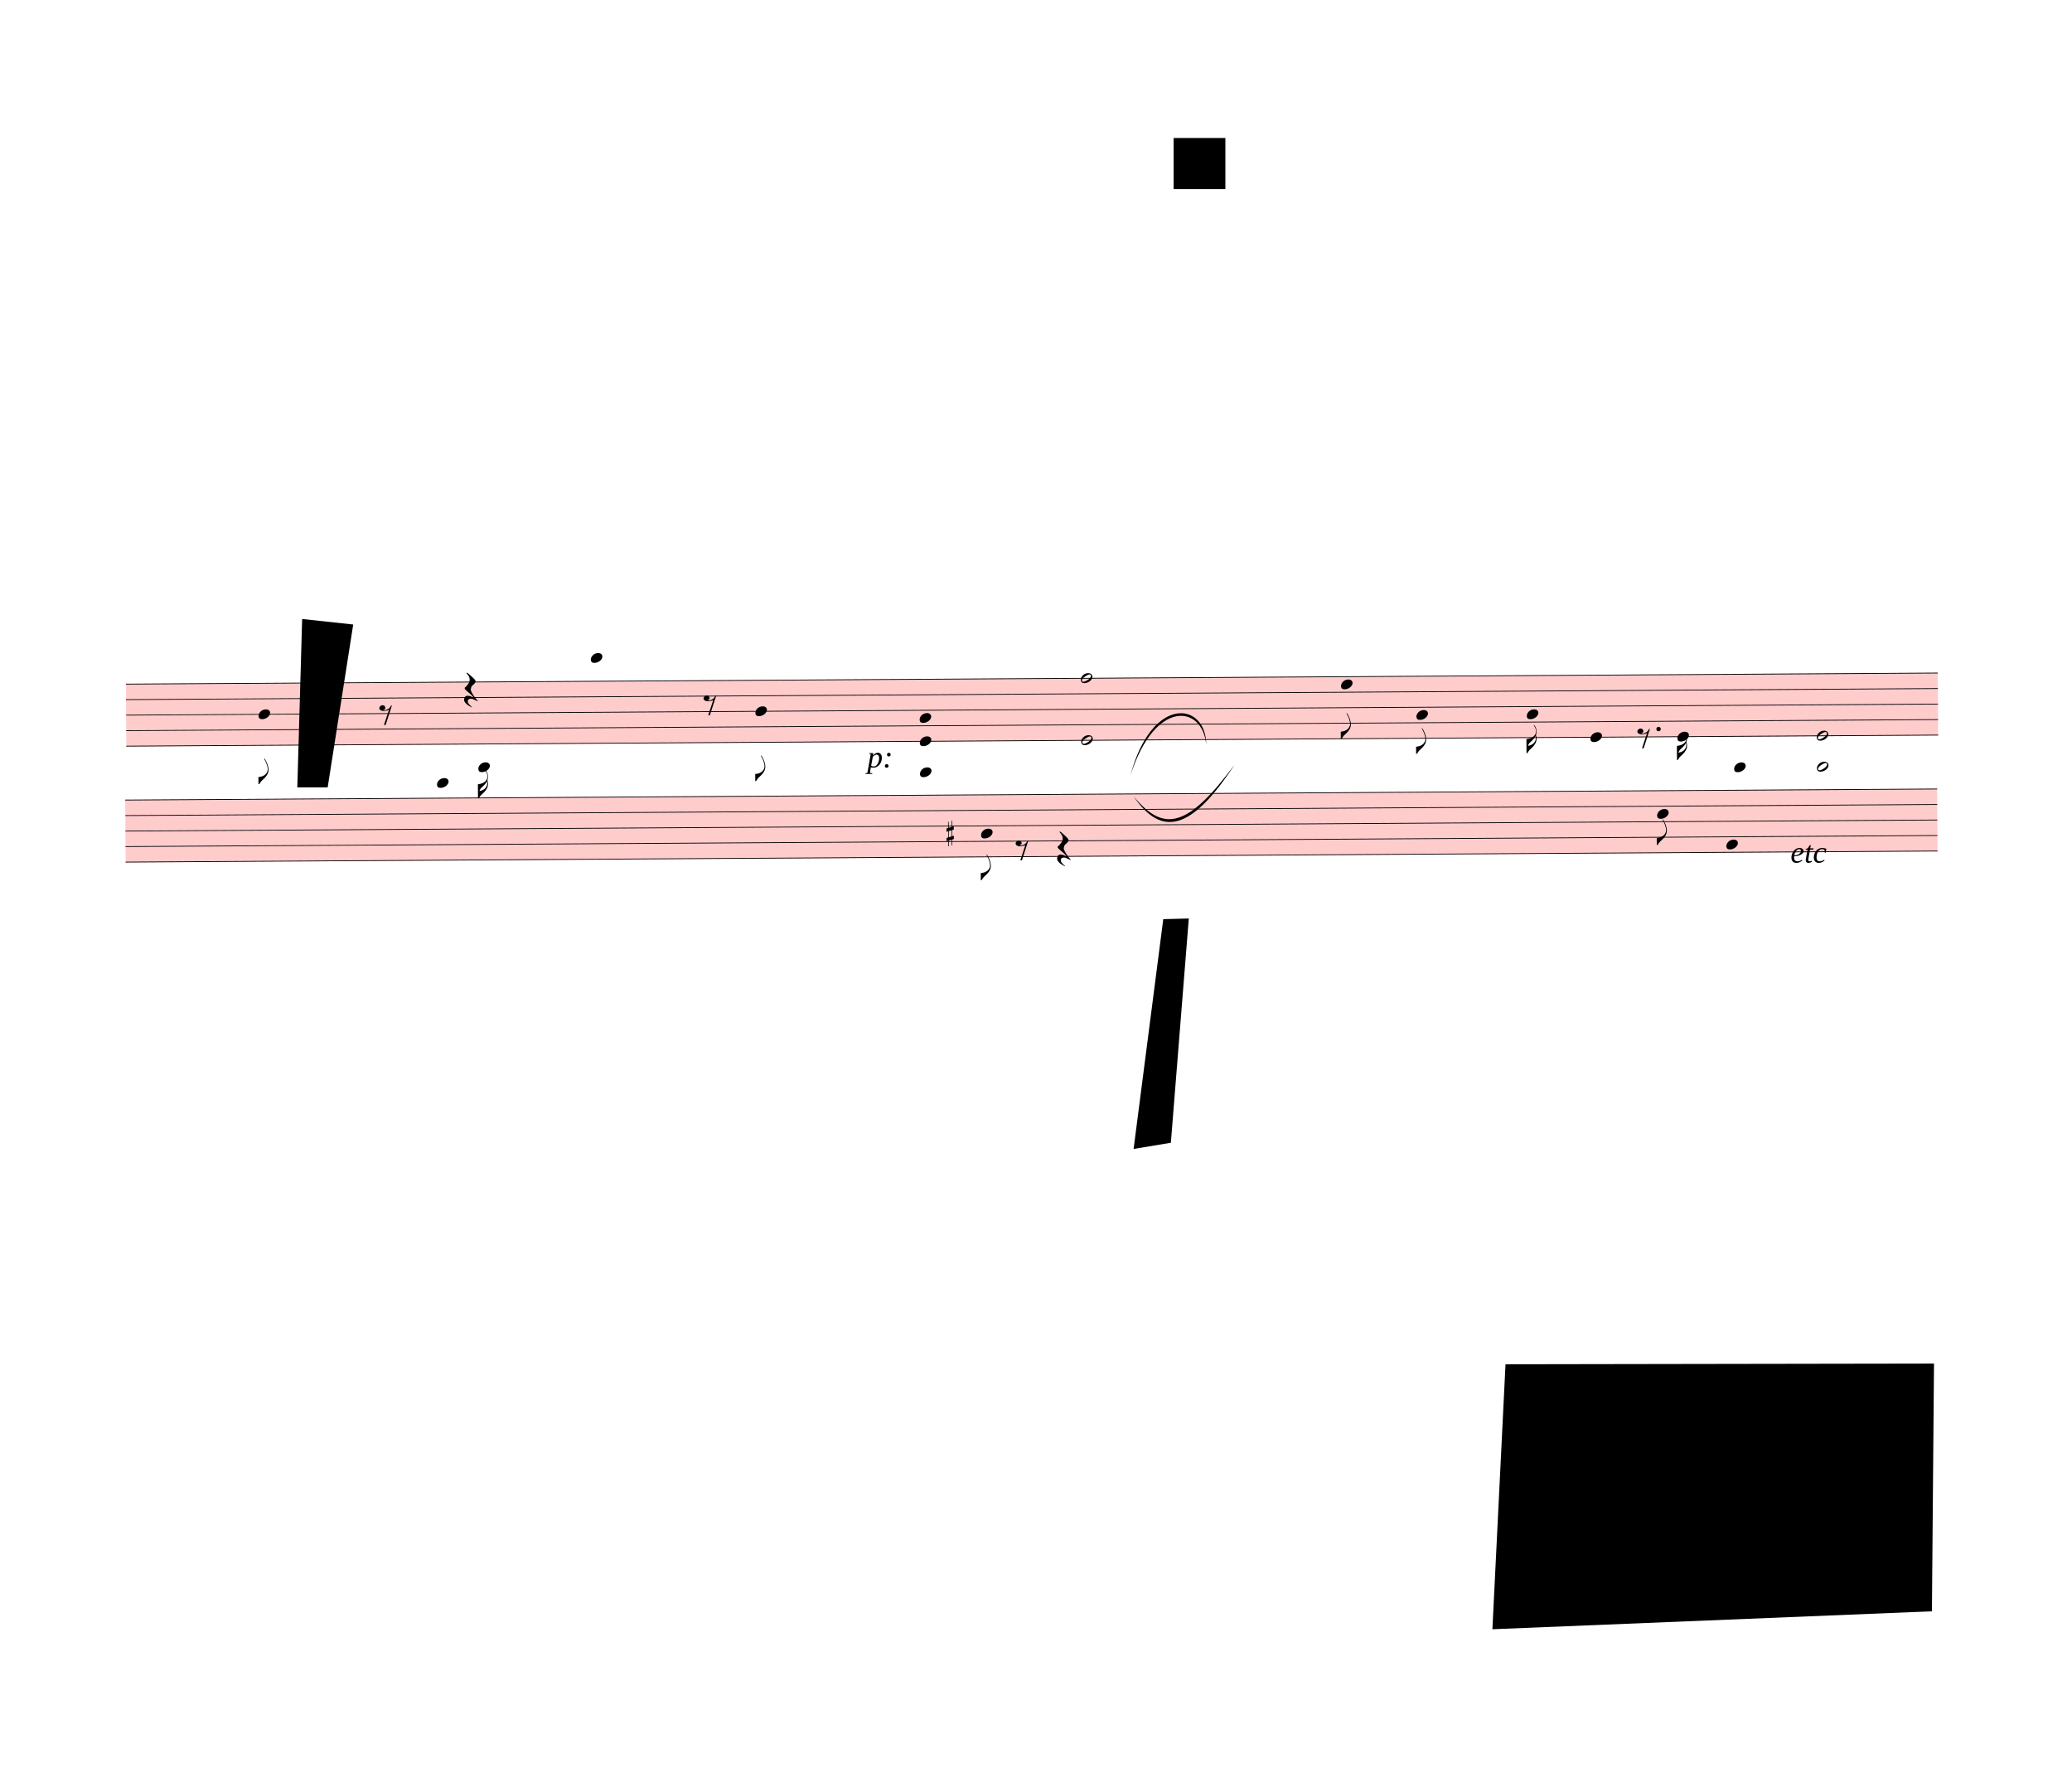
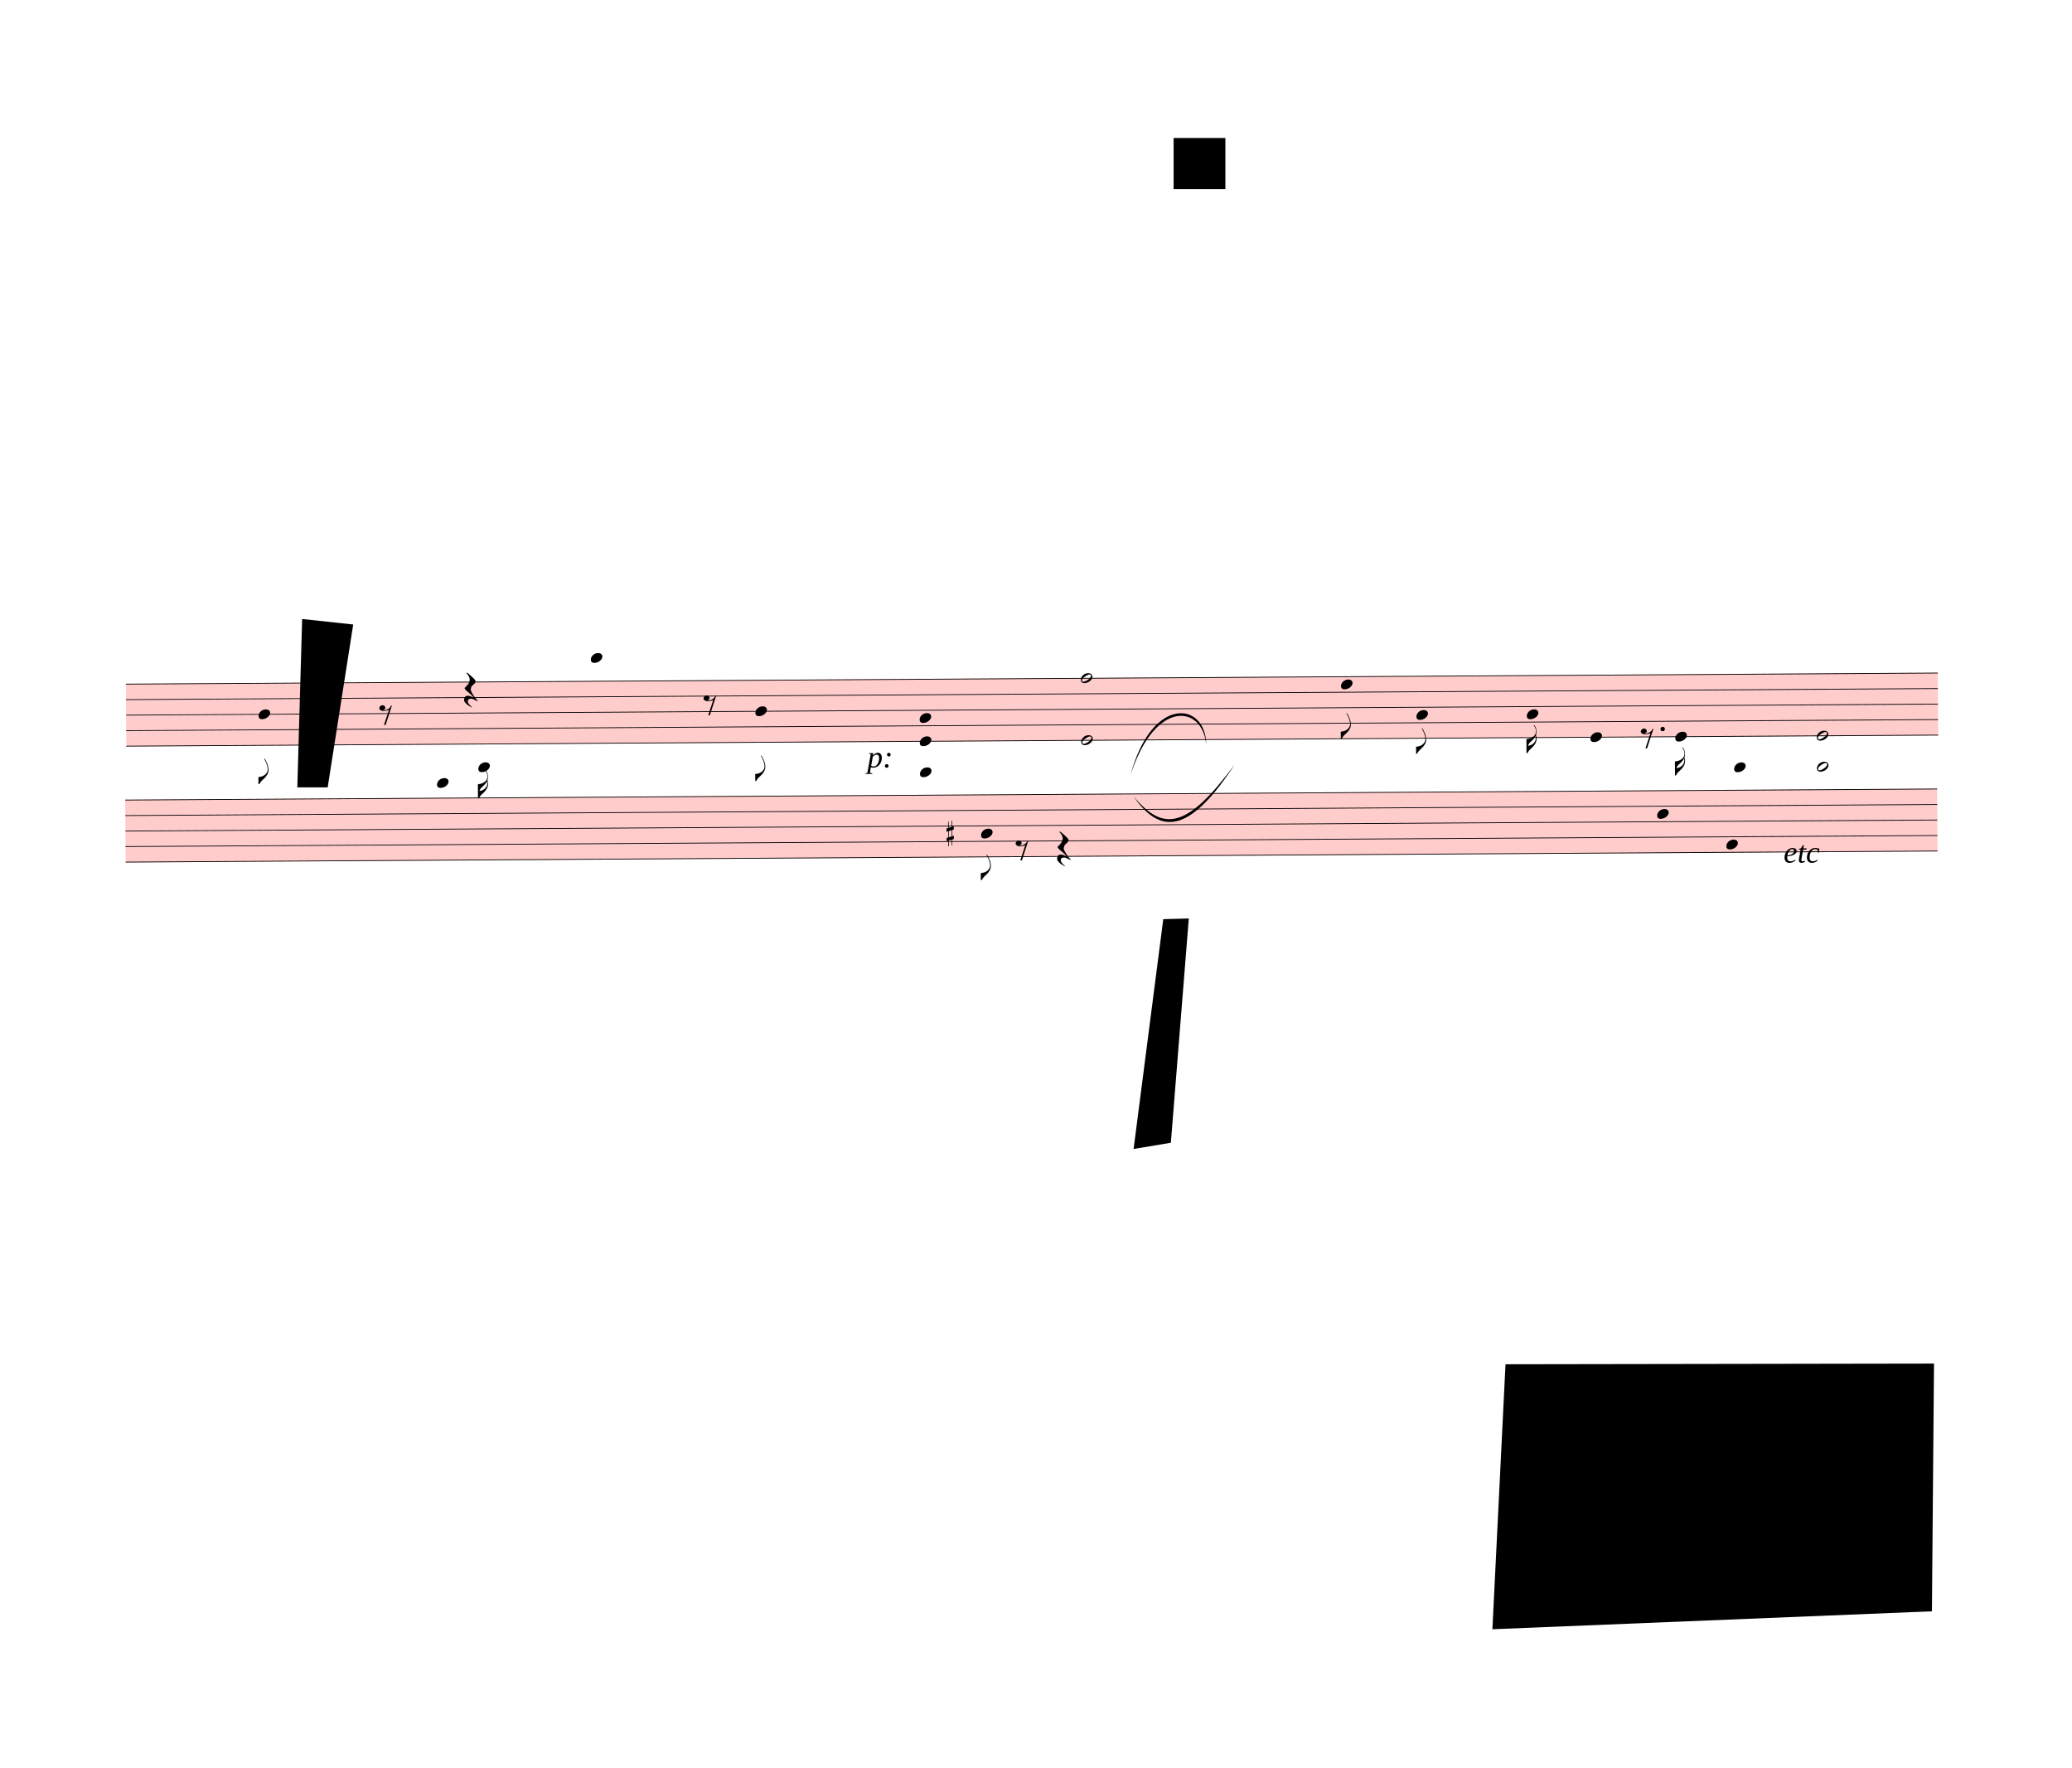
<svg xmlns="http://www.w3.org/2000/svg" viewBox="108.9 -711 27026.1 23049" version="1.1" overflow="visible">
  <defs>
    <style type="text/css">
    /* .staff * {
      fill: #000;
      stroke: #000;
    }

    .deletionBack {
      fill: #00000033;
    } */
  </style>
    <symbol id="sym_notehead_quarter" viewBox="0 0 1000 1000" overflow="inherit">
      <path transform="scale(1,-1)" d="M0 -39c0 68 73 172 200 172c66 0 114 -37 114 -95c0 -84 -106 -171 -218 -171c-64 0 -96 30 -96 94z" />
    </symbol>
    <symbol id="sym_flag_eighth_down" viewBox="0 0 1000 1000" overflow="inherit">
      <path transform="scale(1,-1)" d="M179 646c-4 8 -17 30 -18 33l-4 10c0 3 2 5 5 5s7 -2 13 -7c23 -33 46 -81 66 -132c22 -57 35 -125 35 -163c0 -104 -60 -183 -122 -241c-63 -59 -57 -53 -61 -56c-38 -34 -63 -95 -71 -95h-22v190c40 7 69 11 87 16c88 27 168 95 168 200c0 30 -12 89 -30 138 c-17 47 -31 73 -46 102z" />
    </symbol>
    <symbol id="sym_flag_16th_down" viewBox="0 0 1000 1000" overflow="inherit">
      <path transform="scale(1,-1)" d="M216 730c-5 8 -10 13 -11 16l-4 10c0 3 2 5 5 5s7 -2 13 -7c35 -42 57 -101 57 -172c0 -34 -6 -65 -17 -94c10 -31 17 -64 17 -96c0 -104 -60 -183 -122 -241c-63 -59 -57 -53 -61 -56c-38 -34 -63 -95 -71 -95h-22v190v190c40 7 69 11 87 16c116 36 175 111 175 197 c0 44 -15 91 -46 137zM248 463c-23 -48 -58 -89 -94 -122c-63 -59 -57 -53 -61 -56c-30 -27 -44 -71 -53 -88c20 3 36 6 47 9c88 27 168 95 168 200c0 19 -3 39 -7 57z" />
    </symbol>
    <symbol id="sym_rest_rest8th" viewBox="0 0 1000 1000" overflow="inherit">
      <path transform="scale(1,-1)" d="M0 123c7 34 33 56 69 60c29 -3 43 -9 53 -29c4 -8 7 -15 10 -22c0 -21 -1 -25 -11 -35c-5 -8 -18 -14 -40 -20l12 -3l15 -1c44 0 97 26 122 56c10 11 18 26 24 42c7 1 15 2 22 3l-140 -424h-36l111 330c-10 -6 -27 -12 -53 -16l-52 -8h-10l-20 1c-1 0 -8 3 -21 6 c-37 9 -55 28 -55 60z" />
    </symbol>
    <symbol id="sym_rest_restQuarter" viewBox="0 0 1000 1000" overflow="inherit">
      <path transform="scale(1,-1)" d="M107 292c-13 24 -30 49 -52 71c-1 1 0 2 0 3l-2 2c3 3 4 4 6 4c12 0 26 -7 40 -20s44 -40 89 -81c26 -24 28 -29 46 -47c4 -4 8 -9 10 -14c6 -8 8 -16 8 -27c0 -19 -12 -40 -36 -61c-28 -23 -49 -38 -61 -73c-4 -11 -7 -27 -10 -50c13 -43 34 -83 59 -121 c31 -47 59 -79 101 -129c-8 0 -26 7 -54 20l-62 29l-21 6l-23 1c-25 0 -45 -10 -60 -30l-4 -14l-1 -12c0 -33 20 -56 39 -78c8 -9 17 -18 26 -26c17 -15 27 -24 28 -30l-3 -3c-11 5 -19 10 -25 15c-9 3 -37 21 -45 26c-24 14 -45 32 -63 51c-19 21 -37 44 -37 71 c0 63 27 95 80 95c41 0 86 -18 136 -52c-19 26 -37 48 -55 66c-23 23 -48 44 -73 65c-28 23 -47 40 -58 53s-17 26 -18 39c75 64 113 125 113 183c0 27 -7 48 -18 68z" />
    </symbol>
    <symbol id="sym_notehead_half" viewBox="0 0 1000 1000" overflow="inherit">
      <path transform="scale(1,-1)" d="M278 64c0 22 -17 39 -43 39c-12 0 -26 -3 -41 -10c-85 -43 -165 -94 -165 -156c5 -25 15 -32 49 -32c67 11 200 95 200 159zM0 -36c0 68 73 174 200 174c66 0 114 -39 114 -97c0 -84 -106 -173 -218 -173c-64 0 -96 32 -96 96z" />
    </symbol>
    <symbol id="sym_accid_s" viewBox="0 0 1000 1000" overflow="inherit">
      <path transform="scale(1,-1)" d="M136 186v169h17v-164l44 14v-91l-44 -14v-165l44 12v-91l-44 -13v-155h-17v150l-76 -22v-155h-17v149l-43 -13v90l43 14v167l-43 -14v92l43 13v169h17v-163zM60 73v-167l76 22v168z" />
    </symbol>
  </defs>
  <g class="rastrums">
    <g class="rastrum" data-id="r047a2564-968b-4953-b36b-9637b57bdc4b" style="transform: rotate(-0.35deg); transform-origin: 1701px 8217px;">
      <g class="rastrum bounding-box" data-id="bbox-r047a2564-968b-4953-b36b-9637b57bdc4b">
        <rect x="1701" y="8217" width="23634" height="819" fill="#ff000033" />
      </g>
      <path d="M1701 8222 L25335 8222" stroke-width="10" stroke="black" />
      <path d="M1701 8424.25 L25335 8424.25" stroke-width="10" stroke="black" />
      <path d="M1701 8626.5 L25335 8626.5" stroke-width="10" stroke="black" />
      <path d="M1701 8828.75 L25335 8828.75" stroke-width="10" stroke="black" />
      <path d="M1701 9031 L25335 9031" stroke-width="10" stroke="black" />
    </g>
    <g class="rastrum" data-id="r31ed27e4-b3d4-4b4b-8bb7-6e8a28d9a9c3" style="transform: rotate(-0.35deg); transform-origin: 1683px 9729px;">
      <g class="rastrum bounding-box" data-id="bbox-r31ed27e4-b3d4-4b4b-8bb7-6e8a28d9a9c3">
        <rect x="1683" y="9729" width="23634" height="819" fill="#ff000033" />
      </g>
      <path d="M1683 9734 L25317 9734" stroke-width="10" stroke="black" />
      <path d="M1683 9936.25 L25317 9936.25" stroke-width="10" stroke="black" />
      <path d="M1683 10138.5 L25317 10138.5" stroke-width="10" stroke="black" />
      <path d="M1683 10340.75 L25317 10340.75" stroke-width="10" stroke="black" />
      <path d="M1683 10543 L25317 10543" stroke-width="10" stroke="black" />
    </g>
  </g>
  <g class="draft" data-label="2" data-id="dac91efbf-0f7c-4b0c-86cb-b2a4007c7af4">
    <g class="system" data-id="s84a6582d-df11-483a-8898-595639c93b2d">
      <g class="staff" data-n="1" data-rastrum="r047a2564-968b-4953-b36b-9637b57bdc4b" style="transform: rotate(-0.35deg); transform-origin: 1701px 8217px;">
        <g class="note" data-id="d54160bac-1e6c-4ee8-928e-ebd3b56f3fdb" data-stem.dir="down">
          <g class="notehead">
            <use href="#sym_notehead_quarter" height="480px" width="480px" x="3429" y="8626.5" />
          </g>
          <g class="stem">
            <path d="M3429 8626.5 L3429 9536.625" stroke-width="14" />
            <g class="flag down">
              <use href="#sym_flag_eighth_down" height="480px" width="480px" x="3422" y="9536.625" />
            </g>
          </g>
        </g>
        <g class="note" data-id="d50e2b818-5bb2-4bef-ad0c-205f39520d4f" data-stem.dir="down">
          <g class="notehead">
            <use href="#sym_notehead_quarter" height="480px" width="480px" x="5751" y="9536.625" />
          </g>
          <g class="ledgerLines below">
            <path d="M5712 9435.5 L5940 9435.5" stroke-width="18" />
            <path d="M5712 9233.25 L5940 9233.25" stroke-width="18" />
          </g>
          <g class="stem">
            <path d="M5751 9536.625 L5751 9738.875" stroke-width="14" />
          </g>
        </g>
        <g class="note" data-id="d3605ba22-fba4-4f33-b81a-b23bb24a8bdf" data-stem.dir="down">
          <g class="notehead">
            <use href="#sym_notehead_quarter" height="480px" width="480px" x="6291" y="9334.375" />
          </g>
          <g class="ledgerLines below">
            <path d="M6252 9233.25 L6480 9233.25" stroke-width="18" />
          </g>
          <g class="stem">
            <path d="M6291 9334.375 L6291 9738.875" stroke-width="14" />
            <g class="flag down">
              <use href="#sym_flag_16th_down" height="480px" width="480px" x="6284" y="9738.875" />
            </g>
          </g>
        </g>
        <g class="note" data-id="d9f367f8c-879d-449d-b80d-c5db002a2bb7" data-stem.dir="down">
          <g class="notehead">
            <use href="#sym_notehead_quarter" height="480px" width="480px" x="7767" y="7918.625" />
          </g>
          <g class="ledgerLines above">
            <path d="M7728 8019.75 L7956 8019.75" stroke-width="18" />
          </g>
          <g class="stem">
            <path d="M7767 7918.625 L7767 8929.875" stroke-width="14" />
          </g>
        </g>
        <g class="note" data-id="df6370534-9058-4621-bbe5-6beccad43af2" data-stem.dir="down">
          <g class="notehead">
            <use href="#sym_notehead_quarter" height="480px" width="480px" x="9909" y="8626.5" />
          </g>
          <g class="stem">
            <path d="M9909 8626.5 L9909 9536.625" stroke-width="14" />
            <g class="flag down">
              <use href="#sym_flag_eighth_down" height="480px" width="480px" x="9902" y="9536.625" />
            </g>
          </g>
        </g>
        <g class="note" data-id="dd5b55db8-38ed-40ba-be6e-7665c887fa5e" data-stem.dir="down">
          <g class="notehead">
            <use href="#sym_notehead_quarter" height="480px" width="480px" x="17550" y="8323.125" />
          </g>
          <g class="stem">
            <path d="M17550 8323.125 L17550 9031" stroke-width="14" />
            <g class="flag down">
              <use href="#sym_flag_eighth_down" height="480px" width="480px" x="17543" y="9031" />
            </g>
          </g>
        </g>
        <g class="note" data-id="d334850b0-eadc-4c83-978f-a1bac5e3c9d3" data-stem.dir="down">
          <g class="notehead">
            <use href="#sym_notehead_quarter" height="480px" width="480px" x="18531" y="8727.625" />
          </g>
          <g class="stem">
            <path d="M18531 8727.625 L18531 9233.25" stroke-width="14" />
            <g class="flag down">
              <use href="#sym_flag_eighth_down" height="480px" width="480px" x="18524" y="9233.25" />
            </g>
          </g>
        </g>
        <g class="note" data-id="d3f14d16e-3b12-422a-9202-a5fbb9a3d705" data-stem.dir="down">
          <g class="notehead">
            <use href="#sym_notehead_quarter" height="480px" width="480px" x="19971" y="8727.625" />
          </g>
          <g class="stem">
            <path d="M19971 8727.625 L19971 9233.25" stroke-width="14" />
            <g class="flag down">
              <use href="#sym_flag_16th_down" height="480px" width="480px" x="19964" y="9233.25" />
            </g>
          </g>
        </g>
        <g class="note" data-id="da745004a-55c9-4bfc-b757-f5dac32e1df5" data-stem.dir="down">
          <g class="notehead">
            <use href="#sym_notehead_quarter" height="480px" width="480px" x="20799" y="9031" />
          </g>
          <g class="stem">
            <path d="M20799 9031 L20799 9738.875" stroke-width="14" />
          </g>
        </g>
        <g class="note" data-id="d1b3910fd-99b3-4a08-ba4c-03898629620a" data-stem.dir="down">
          <g class="notehead">
-             <use href="#sym_notehead_quarter" height="480px" width="480px" x="21933" y="9031" />
-           </g>
-           <g class="stem">
-             <path d="M21933 9031 L21933 9334.375" stroke-width="14" />
-             <g class="flag down">
-               <use href="#sym_flag_16th_down" height="480px" width="480px" x="21926" y="9334.375" />
+             <use href="#sym_notehead_quarter" height="480px" width="480px" x="21906" y="9031" />
+           </g>
+           <g class="stem">
+             <path d="M21906 9031 L21906 9536.625" stroke-width="14" />
+             <g class="flag down">
+               <use href="#sym_flag_16th_down" height="480px" width="480px" x="21899" y="9536.625" />
            </g>
          </g>
        </g>
        <g class="note" data-id="dc17395cb-c02d-40a7-b907-01adde49fdaf" data-stem.dir="down">
          <g class="notehead">
            <use href="#sym_notehead_quarter" height="480px" width="480px" x="22671" y="9435.5" />
          </g>
          <g class="ledgerLines below">
            <path d="M22632 9435.5 L22860 9435.5" stroke-width="18" />
            <path d="M22632 9233.25 L22860 9233.25" stroke-width="18" />
          </g>
          <g class="stem">
-             <path d="M22671 9435.5 L22671 9536.625" stroke-width="14" />
+             <path d="M22671 9435.5 L22671 9637.75" stroke-width="14" />
          </g>
        </g>
        <g class="rest" data-id="d2db47cd1-18f1-4179-9a93-4191183339ec">
          <use href="#sym_rest_rest8th" height="597px" width="597px" x="5004" y="8626.5" />
        </g>
        <g class="rest" data-id="dd7563fe1-2098-4c66-bcc4-e1eb45422dc4">
          <use href="#sym_rest_restQuarter" height="597px" width="597px" x="6111" y="8323.125" />
        </g>
        <g class="rest" data-id="dc9128651-da1c-4f81-90de-0bf08fe4fa9e">
          <use href="#sym_rest_rest8th" height="597px" width="597px" x="9234" y="8525.375" />
        </g>
        <g class="rest" data-id="db9ac4d56-d341-4072-9ddd-007b54f18eac">
-           <use href="#sym_rest_rest8th" height="597px" width="597px" x="21411" y="9031" />
+           <use href="#sym_rest_rest8th" height="597px" width="597px" x="21456" y="9031" />
        </g>
        <g class="chord" data-id="d4cfe2337-b773-4af9-b539-dd77196337a6" data-stem.dir="down">
          <g class="notehead">
            <use href="#sym_notehead_quarter" height="480px" width="480px" x="12051" y="8727.625" />
          </g>
          <g class="notehead">
            <use href="#sym_notehead_quarter" height="480px" width="480px" x="12051" y="9031" />
          </g>
          <g class="notehead">
            <use href="#sym_notehead_quarter" height="480px" width="480px" x="12051" y="9435.5" />
          </g>
          <g class="ledgerLines below">
            <path d="M12012 9435.5 L12240 9435.5" stroke-width="18" />
            <path d="M12012 9233.25 L12240 9233.25" stroke-width="18" />
          </g>
          <g class="stem">
            <path d="M12051 8727.625 L12051 9941.125" stroke-width="14" />
          </g>
        </g>
        <g class="chord" data-id="d4046bc74-da59-44e1-a396-5f3665762a95" data-stem.dir="down">
          <g class="notehead">
            <use href="#sym_notehead_half" height="480px" width="480px" x="14157" y="8222" />
          </g>
          <g class="notehead">
            <use href="#sym_notehead_half" height="480px" width="480px" x="14157" y="9031" />
          </g>
          <g class="stem">
            <path d="M14157 8222 L14157 10244.5" stroke-width="14" />
          </g>
        </g>
        <g class="chord" data-id="d2d6c757f-6d09-44a8-82e3-7d94fa5051a1" data-stem.dir="down">
          <g class="notehead">
            <use href="#sym_notehead_half" height="480px" width="480px" x="23751" y="9031" />
          </g>
          <g class="notehead">
            <use href="#sym_notehead_half" height="480px" width="480px" x="23751" y="9435.5" />
          </g>
          <g class="ledgerLines below">
            <path d="M23712 9435.5 L23940 9435.5" stroke-width="18" />
            <path d="M23712 9233.25 L23940 9233.25" stroke-width="18" />
          </g>
          <g class="stem">
-             <path d="M23751 9031 L23751 9738.875" stroke-width="14" />
+             <path d="M23751 9031 L23751 9840" stroke-width="14" />
          </g>
        </g>
        <g class="dot augmentation" data-id="d8074f33e-9195-43c7-87c7-b6385cf047d3" data-class="dot augmentation">
-           <ellipse cx="21688" cy="8929.875" rx="29" ry="29" fill-opacity="1" stroke-opacity="1" />
+           <ellipse cx="21742" cy="8929.875" rx="29" ry="29" fill-opacity="1" stroke-opacity="1" />
        </g>
      </g>
      <g class="staff" data-n="2" data-rastrum="r31ed27e4-b3d4-4b4b-8bb7-6e8a28d9a9c3" style="transform: rotate(-0.35deg); transform-origin: 1683px 9729px;">
        <g class="note" data-id="dff58c55f-5c4b-4f0d-ae9b-9f056f050e9a" data-stem.dir="down">
          <g class="notehead">
            <use href="#sym_notehead_quarter" height="480px" width="480px" x="12843" y="10239.625" />
          </g>
          <g class="stem">
            <path d="M12843 10239.625 L12843 10846.375" stroke-width="14" />
            <g class="flag down">
              <use href="#sym_flag_eighth_down" height="480px" width="480px" x="12836" y="10846.375" />
            </g>
          </g>
        </g>
        <g class="note" data-id="df3e78157-b251-404f-9d9f-d9241dbe1db6" data-stem.dir="down">
          <g class="notehead">
            <use href="#sym_notehead_quarter" height="480px" width="480px" x="21663" y="10037.375" />
          </g>
          <g class="stem">
-             <path d="M21663 10037.375 L21663 10441.875" stroke-width="14" />
-             <g class="flag down">
-               <use href="#sym_flag_eighth_down" height="480px" width="480px" x="21656" y="10441.875" />
-             </g>
+             <path d="M21663 10037.375 L21663 10745.25" stroke-width="14" />
          </g>
        </g>
        <g class="note" data-id="d2fba3e73-5661-4172-b8ec-ccad5f378eec" data-stem.dir="down">
          <g class="notehead">
            <use href="#sym_notehead_quarter" height="480px" width="480px" x="22563" y="10441.875" />
          </g>
          <g class="stem">
-             <path d="M22563 10441.875 L22563 10644.125" stroke-width="14" />
+             <path d="M22563 10441.875 L22563 10846.375" stroke-width="14" />
          </g>
        </g>
        <g class="rest" data-id="dbf68b37e-136d-4762-9322-49c243d0797a">
          <use href="#sym_rest_rest8th" height="597px" width="597px" x="13293" y="10441.875" />
        </g>
        <g class="rest" data-id="dc3f7e0e6-e72e-4971-917c-9bd6768e29b7">
          <use href="#sym_rest_restQuarter" height="597px" width="597px" x="13833" y="10441.875" />
        </g>
        <g class="accid" data-id="dc2de8661-a1dc-4797-81bb-14d8e2b1317d">
          <use href="#sym_accid_s" height="480px" width="480px" x="12393" y="10239.625" />
        </g>
      </g>
      <g class="barLine" data-id="dba8a69ca-91d9-4692-aee3-46ca4fadf36d">
        <path d="M7493.4 8105.4 L7120.8 11708.1" stroke-width="27" />
      </g>
      <g class="barLine" data-id="d0cd7ff46-7d5e-43a4-9285-838e363f4b37">
        <path d="M11124.9 7887.6 L10950.3 11295.9" stroke-width="27" />
      </g>
      <g class="barLine" data-id="d477ca24d-bd43-4134-bf05-03192650f1b2">
        <path d="M15448.5 8361 L15140.7 10356.3" stroke-width="27" />
      </g>
      <g class="barLine" data-id="dd77f278c-e4ef-4ac8-968d-da8bb36dd507">
        <path d="M18162 8154.9 L17868.6 10763.1" stroke-width="27" />
      </g>
      <g class="barLine" data-id="d1128de3e-8ec8-4cbb-ad2a-a287edf887a6">
        <path d="M20711.7 8143.2 L19854.9 11465.1" stroke-width="27" />
      </g>
      <g class="barLine" data-id="d7f26f12c-934f-4fd8-a379-0ce54d130597">
        <path d="M22561.2 8228.7 L21738.6 11328.3" stroke-width="27" />
      </g>
      <g class="barLine" data-id="d9ccc9337-cf18-438e-b555-fb9027d6aaec">
        <path d="M25249.5 8023.5 L25026.3 10352.7" stroke-width="27" />
      </g>
      <g class="barLine" data-id="d2a05e9a6-5d9a-40f0-9404-820757f21129">
        <path d="M2061 11331 L1908.9 13982.4" stroke-width="27" />
      </g>
      <g class="dir" data-id="d335329ee-57b2-4cc5-b857-7299ba132fb7" data-class="dir" id="d335329ee-57b2-4cc5-b857-7299ba132fb7" style="font-style: italic;">
-         <text x="23463" y="10539" text-anchor="start" font-size="0px" textLength="810px">
+         <text x="23373" y="10539" text-anchor="start" font-size="0px" textLength="810px">
          <tspan font-size="405px">etc</tspan>
        </text>
      </g>
      <g class="dynam" data-id="d3b65a8e9-c659-4875-835c-efe50d880167" data-class="dynam" id="d3b65a8e9-c659-4875-835c-efe50d880167">
        <text x="11421" y="9297" text-anchor="start" font-size="0px" textLength="360px">
          <tspan id="d3b65a8e9-c659-4875-835c-efe50d880167_tspan" class="text">
            <tspan font-size="405px" font-style="italic">p:</tspan>
          </tspan>
        </text>
      </g>
      <g class="curve" data-id="d3fc493c9-0735-4a77-b4d8-6939c437e97d" data-class="curve">
        <path d="M14854.50,9400.50 C15131.70,8349.30 15841.80,8440.20 15841.80,9002.70 C15799.14,8486.56 15175.63,8394.46 14854.50,9400.50" stroke-width="9" stroke-linecap="round" stroke-linejoin="round" />
      </g>
      <g class="curve" data-id="d493d6c29-efb7-41c3-87b7-8719e06cfeb6" data-class="curve">
        <path d="M14895.00,9675.00 C15293.70,10161.00 15608.70,10071.90 16211.70,9262.80 C15652.76,10116.93 15263.08,10216.06 14895.00,9675.00" stroke-width="9" stroke-linecap="round" stroke-linejoin="round" />
      </g>
    </g>
    <g class="deletions">
      <g data-id="x06fdbd9b-b1bd-43ab-997c-2b8711323870" data-class="del" class="del">
        <path data-id="x06fdbd9b-b1bd-43ab-997c-2b8711323870" d="M15417.0,1089.0 L16092.0,1089.0 L16092.0,1755.0 L15417.0,1755.0 Z" class="deletionBack" />
        <path d="M15417.0,1089.0 L16092.0,1755.0" stroke-width="9" class="deletionLine" />
        <path d="M16092.0,1089.0 L15417.0,1755.0" stroke-width="9" class="deletionLine" />
      </g>
      <g data-id="x173ffeea-e81e-4154-a660-13a616f19067" data-class="del" class="del">
        <path data-id="x173ffeea-e81e-4154-a660-13a616f19067" d="M4050.0,7362.0 L4716.0,7434.0 L4383.0,9558.0 L3987.0,9558.0 Z" class="deletionBack" />
        <path d="M4050.0,7362.0 L4383.0,9558.0" stroke-width="9" class="deletionLine" />
        <path d="M4716.0,7434.0 L3987.0,9558.0" stroke-width="9" class="deletionLine" />
      </g>
      <g data-id="xafd16b6c-bc5b-49a0-8806-547c3e16ccb7" data-class="del" class="del">
        <path data-id="xafd16b6c-bc5b-49a0-8806-547c3e16ccb7" d="M15282.0,11277.0 L15615.0,11268.0 L15381.0,14193.0 L14895.0,14274.0 Z" class="deletionBack" />
        <path d="M15282.0,11277.0 L15381.0,14193.0" stroke-width="9" class="deletionLine" />
        <path d="M15615.0,11268.0 L14895.0,14274.0" stroke-width="9" class="deletionLine" />
      </g>
      <g data-id="x0726aa05-6c88-4d33-a327-4772a632ebe2" data-class="del" class="del">
        <path data-id="x0726aa05-6c88-4d33-a327-4772a632ebe2" d="M19746.0,17082.0 L25335.0,17073.0 L25308.0,20304.0 L19575.0,20538.0 Z" class="deletionBack" />
        <path d="M19746.0,17082.0 L25308.0,20304.0" stroke-width="9" class="deletionLine" />
        <path d="M25335.0,17073.0 L19575.0,20538.0" stroke-width="9" class="deletionLine" />
      </g>
    </g>
  </g>
</svg>
